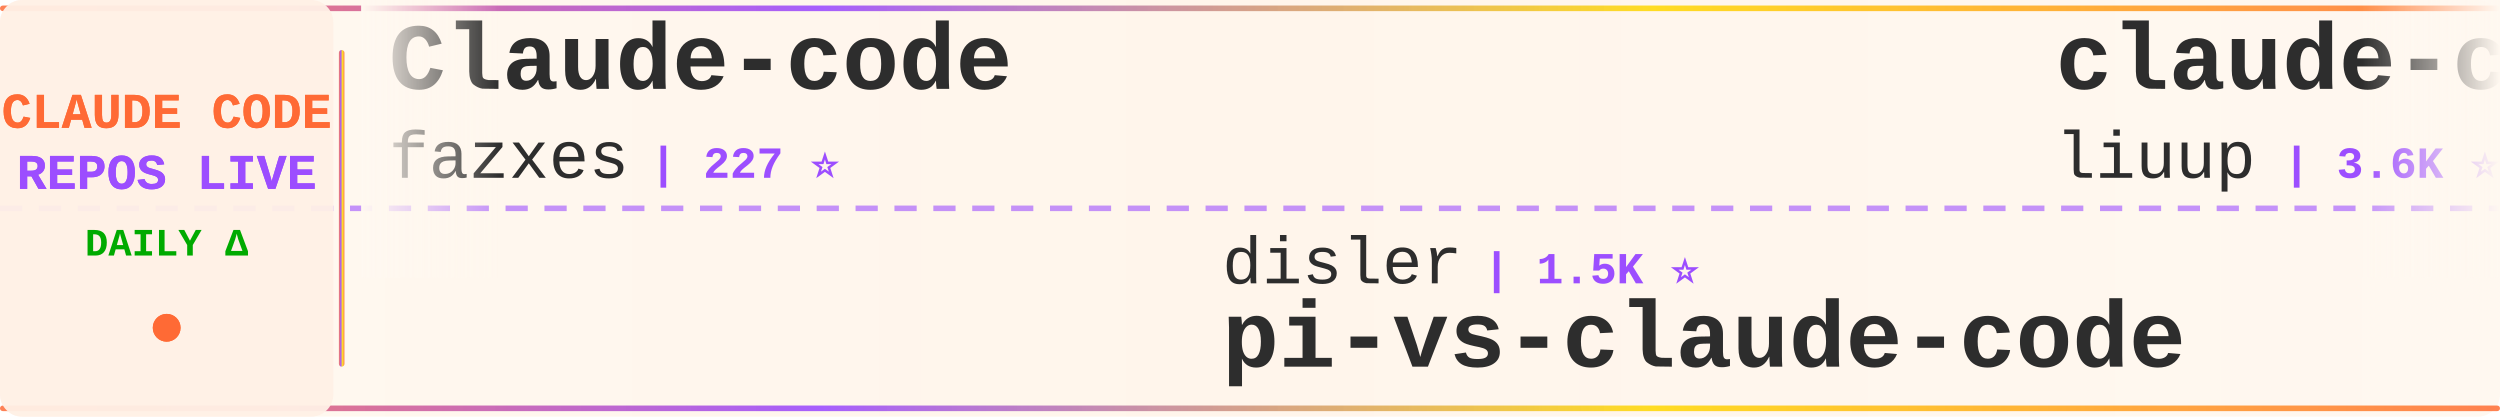
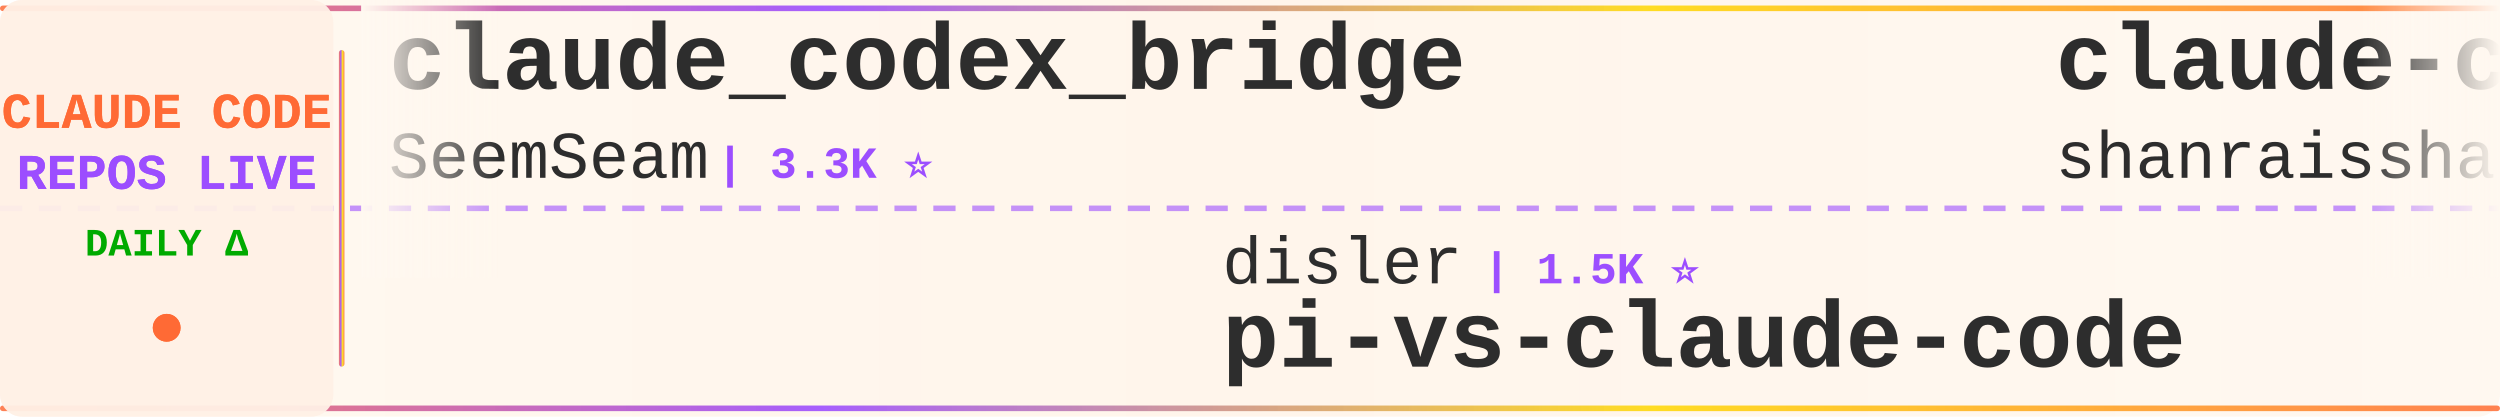
<svg xmlns="http://www.w3.org/2000/svg" width="900" height="150">
  <defs>
    <linearGradient id="tickerBg" x1="0%" y1="0%" x2="100%" y2="0%">
      <stop offset="0%" style="stop-color:#fff8f0;stop-opacity:0.98" />
      <stop offset="50%" style="stop-color:#fff5eb;stop-opacity:1" />
      <stop offset="100%" style="stop-color:#fff8f0;stop-opacity:0.98" />
    </linearGradient>
    <linearGradient id="borderGrad" x1="0%" y1="0%" x2="100%" y2="0%">
      <stop offset="0%" style="stop-color:#FF6B35;stop-opacity:0.85">
        <animate attributeName="stop-opacity" values="0.85;1;0.85" dur="2s" repeatCount="indefinite" />
      </stop>
      <stop offset="33%" style="stop-color:#9C4EFF;stop-opacity:0.9">
        <animate attributeName="stop-opacity" values="0.9;1;0.9" dur="2.2s" repeatCount="indefinite" />
      </stop>
      <stop offset="66%" style="stop-color:#FFD700;stop-opacity:0.85">
        <animate attributeName="stop-opacity" values="0.85;1;0.85" dur="1.8s" repeatCount="indefinite" />
      </stop>
      <stop offset="100%" style="stop-color:#FF6B35;stop-opacity:0.85">
        <animate attributeName="stop-opacity" values="0.85;1;0.85" dur="2s" repeatCount="indefinite" />
      </stop>
    </linearGradient>
    <filter id="textGlow">
      <feGaussianBlur stdDeviation="0.15" result="coloredBlur" />
      <feMerge>
        <feMergeNode in="coloredBlur" />
        <feMergeNode in="SourceGraphic" />
      </feMerge>
    </filter>
    <filter id="metricGlow">
      <feGaussianBlur stdDeviation="0.2" result="coloredBlur" />
      <feMerge>
        <feMergeNode in="coloredBlur" />
        <feMergeNode in="SourceGraphic" />
      </feMerge>
    </filter>
    <linearGradient id="leftFade" x1="0%" y1="0%" x2="100%" y2="0%">
      <stop offset="0%" style="stop-color:#fff8f0;stop-opacity:1" />
      <stop offset="100%" style="stop-color:#fff8f0;stop-opacity:0" />
    </linearGradient>
    <linearGradient id="rightFade" x1="0%" y1="0%" x2="100%" y2="0%">
      <stop offset="0%" style="stop-color:#fff8f0;stop-opacity:0" />
      <stop offset="100%" style="stop-color:#fff8f0;stop-opacity:1" />
    </linearGradient>
  </defs>
  <rect width="900" height="150" fill="url(#tickerBg)" rx="8" />
  <rect x="0" y="2" width="900" height="2" fill="url(#borderGrad)" rx="1" />
  <rect x="0" y="146" width="900" height="2" fill="url(#borderGrad)" rx="1" />
  <line x1="0" y1="75" x2="900" y2="75" stroke="#9C4EFF" stroke-width="2" stroke-dasharray="8 6" opacity="0.6" />
  <rect x="0" y="0" width="120" height="150" fill="#fff0e6" opacity="0.95" rx="8" />
  <text x="60" y="46" font-family="'Courier New', monospace" font-size="18" font-weight="bold" fill="#FF6B35" text-anchor="middle" filter="url(#textGlow)">
    CLAUDE CODE
  </text>
  <text x="60" y="68" font-family="'Courier New', monospace" font-size="18" font-weight="bold" fill="#9C4EFF" text-anchor="middle" filter="url(#textGlow)">
    REPOS LIVE
  </text>
  <text x="60" y="92" font-family="'Courier New', monospace" font-size="14" font-weight="bold" fill="#00aa00" text-anchor="middle">
    DAILY Δ
  </text>
  <circle cx="60" cy="118" r="5" fill="#FF6B35" filter="url(#metricGlow)">
    <animate attributeName="r" values="4;6;4" dur="1.5s" repeatCount="indefinite" />
    <animate attributeName="opacity" values="0.6;1;0.6" dur="1.5s" repeatCount="indefinite" />
  </circle>
  <rect x="122" y="18" width="2" height="114" fill="url(#borderGrad)" rx="1" />
  <clipPath id="tickerClip">
    <rect x="130" y="0" width="770" height="150" />
  </clipPath>
  <g clip-path="url(#tickerClip)">
    <g id="tickerItems">
      <animateTransform attributeName="transform" attributeType="XML" type="translate" from="0 0" to="-3000 0" dur="54s" repeatCount="indefinite" />
      <g transform="translate(0, 0)">
-         <text x="140" y="32" font-family="'Courier New', monospace" font-size="34" font-weight="bold" fill="#2d2d2d">Claude-code</text>
-         <text x="140" y="64" font-family="'Courier New', monospace" font-size="24" font-weight="normal" fill="#2d2d2d" opacity="1.0">fazxes</text>
-         <text x="234" y="64" font-family="'Courier New', monospace" font-size="16" font-weight="bold" fill="#9C4EFF"> | 227 ⭐</text>
+         <text x="140" y="32" font-family="'Courier New', monospace" font-size="34" font-weight="bold" fill="#2d2d2d">claude_codex_bridge</text>
+         <text x="140" y="64" font-family="'Courier New', monospace" font-size="24" font-weight="normal" fill="#2d2d2d" opacity="1.0">SeemSeam</text>
+         <text x="258" y="64" font-family="'Courier New', monospace" font-size="16" font-weight="bold" fill="#9C4EFF"> | 3.3K ⭐</text>
      </g>
      <g transform="translate(300, 0)">
        <text x="140" y="102" font-family="'Courier New', monospace" font-size="24" font-weight="normal" fill="#2d2d2d" opacity="1.0">disler</text>
        <text x="234" y="102" font-family="'Courier New', monospace" font-size="16" font-weight="bold" fill="#9C4EFF"> | 1.5K ⭐</text>
        <text x="140" y="132" font-family="'Courier New', monospace" font-size="34" font-weight="bold" fill="#2d2d2d">pi-vs-claude-code</text>
      </g>
      <g transform="translate(600, 0)">
-         <text x="140" y="32" font-family="'Courier New', monospace" font-size="34" font-weight="bold" fill="#2d2d2d">claude-code-analysis</text>
-         <text x="140" y="64" font-family="'Courier New', monospace" font-size="24" font-weight="normal" fill="#2d2d2d" opacity="1.0">liuup</text>
-         <text x="222" y="64" font-family="'Courier New', monospace" font-size="16" font-weight="bold" fill="#9C4EFF"> | 3.6K ⭐</text>
+         <text x="140" y="32" font-family="'Courier New', monospace" font-size="34" font-weight="bold" fill="#2d2d2d">claude-code-best-practic...</text>
+         <text x="140" y="64" font-family="'Courier New', monospace" font-size="24" font-weight="normal" fill="#2d2d2d" opacity="1.0">shanraisshan</text>
+         <text x="306" y="64" font-family="'Courier New', monospace" font-size="16" font-weight="bold" fill="#9C4EFF"> | 63.4K ⭐ +7</text>
      </g>
      <g transform="translate(900, 0)">
-         <text x="140" y="102" font-family="'Courier New', monospace" font-size="24" font-weight="normal" fill="#2d2d2d" opacity="1.0">ding113</text>
-         <text x="246" y="102" font-family="'Courier New', monospace" font-size="16" font-weight="bold" fill="#9C4EFF"> | 3.3K ⭐</text>
-         <text x="140" y="132" font-family="'Courier New', monospace" font-size="34" font-weight="bold" fill="#2d2d2d">claude-code-hub</text>
+         <text x="140" y="102" font-family="'Courier New', monospace" font-size="24" font-weight="normal" fill="#2d2d2d" opacity="1.0">Windy3f3f3f3f</text>
+         <text x="318" y="102" font-family="'Courier New', monospace" font-size="16" font-weight="bold" fill="#9C4EFF"> | 3.3K ⭐ +5</text>
+         <text x="140" y="132" font-family="'Courier New', monospace" font-size="34" font-weight="bold" fill="#2d2d2d">how-claude-code-works</text>
      </g>
      <g transform="translate(1200, 0)">
-         <text x="140" y="32" font-family="'Courier New', monospace" font-size="34" font-weight="bold" fill="#2d2d2d">claude-code-router</text>
-         <text x="140" y="64" font-family="'Courier New', monospace" font-size="24" font-weight="normal" fill="#2d2d2d" opacity="1.0">musistudio</text>
-         <text x="282" y="64" font-family="'Courier New', monospace" font-size="16" font-weight="bold" fill="#9C4EFF"> | 36.1K ⭐ +7</text>
+         <text x="140" y="32" font-family="'Courier New', monospace" font-size="34" font-weight="bold" fill="#2d2d2d">claude-code-reverse</text>
+         <text x="140" y="64" font-family="'Courier New', monospace" font-size="24" font-weight="normal" fill="#2d2d2d" opacity="1.0">Yuyz0112</text>
+         <text x="258" y="64" font-family="'Courier New', monospace" font-size="16" font-weight="bold" fill="#9C4EFF"> | 2.4K ⭐</text>
      </g>
      <g transform="translate(1500, 0)">
-         <text x="140" y="102" font-family="'Courier New', monospace" font-size="24" font-weight="normal" fill="#2d2d2d" opacity="1.0">ChinaSiro</text>
-         <text x="270" y="102" font-family="'Courier New', monospace" font-size="16" font-weight="bold" fill="#9C4EFF"> | 9.6K ⭐</text>
-         <text x="140" y="132" font-family="'Courier New', monospace" font-size="34" font-weight="bold" fill="#2d2d2d">claude-code-sourcemap</text>
+         <text x="140" y="102" font-family="'Courier New', monospace" font-size="24" font-weight="normal" fill="#2d2d2d" opacity="1.0">ykdojo</text>
+         <text x="234" y="102" font-family="'Courier New', monospace" font-size="16" font-weight="bold" fill="#9C4EFF"> | 9.4K ⭐ +2</text>
+         <text x="140" y="132" font-family="'Courier New', monospace" font-size="34" font-weight="bold" fill="#2d2d2d">claude-code-tips</text>
      </g>
      <g transform="translate(1800, 0)">
-         <text x="140" y="32" font-family="'Courier New', monospace" font-size="34" font-weight="bold" fill="#2d2d2d">claude-howto</text>
-         <text x="140" y="64" font-family="'Courier New', monospace" font-size="24" font-weight="normal" fill="#2d2d2d" opacity="1.0">luongnv89</text>
-         <text x="270" y="64" font-family="'Courier New', monospace" font-size="16" font-weight="bold" fill="#9C4EFF"> | 40.4K ⭐ +16</text>
+         <text x="140" y="32" font-family="'Courier New', monospace" font-size="34" font-weight="bold" fill="#2d2d2d">ClaudeCode</text>
+         <text x="140" y="64" font-family="'Courier New', monospace" font-size="24" font-weight="normal" fill="#2d2d2d" opacity="1.0">guanshan</text>
+         <text x="258" y="64" font-family="'Courier New', monospace" font-size="16" font-weight="bold" fill="#9C4EFF"> | 61 ⭐</text>
      </g>
      <g transform="translate(2100, 0)">
-         <text x="140" y="102" font-family="'Courier New', monospace" font-size="24" font-weight="normal" fill="#2d2d2d" opacity="1.0">Yuyz0112</text>
-         <text x="258" y="102" font-family="'Courier New', monospace" font-size="16" font-weight="bold" fill="#9C4EFF"> | 2.4K ⭐</text>
-         <text x="140" y="132" font-family="'Courier New', monospace" font-size="34" font-weight="bold" fill="#2d2d2d">claude-code-reverse</text>
+         <text x="140" y="102" font-family="'Courier New', monospace" font-size="24" font-weight="normal" fill="#2d2d2d" opacity="1.0">luyao618</text>
+         <text x="258" y="102" font-family="'Courier New', monospace" font-size="16" font-weight="bold" fill="#9C4EFF"> | 1.6K ⭐ +1</text>
+         <text x="140" y="132" font-family="'Courier New', monospace" font-size="34" font-weight="bold" fill="#2d2d2d">Claude-Code-Source-Study</text>
      </g>
      <g transform="translate(2400, 0)">
-         <text x="140" y="32" font-family="'Courier New', monospace" font-size="34" font-weight="bold" fill="#2d2d2d">claude-code-book</text>
-         <text x="140" y="64" font-family="'Courier New', monospace" font-size="24" font-weight="normal" fill="#2d2d2d" opacity="1.0">lintsinghua</text>
-         <text x="294" y="64" font-family="'Courier New', monospace" font-size="16" font-weight="bold" fill="#9C4EFF"> | 4.0K ⭐</text>
+         <text x="140" y="32" font-family="'Courier New', monospace" font-size="34" font-weight="bold" fill="#2d2d2d">claude-code-guide</text>
+         <text x="140" y="64" font-family="'Courier New', monospace" font-size="24" font-weight="normal" fill="#2d2d2d" opacity="1.0">zebbern</text>
+         <text x="246" y="64" font-family="'Courier New', monospace" font-size="16" font-weight="bold" fill="#9C4EFF"> | 4.4K ⭐ +1</text>
      </g>
      <g transform="translate(2700, 0)">
-         <text x="140" y="102" font-family="'Courier New', monospace" font-size="24" font-weight="normal" fill="#2d2d2d" opacity="1.0">shareAI-lab</text>
-         <text x="294" y="102" font-family="'Courier New', monospace" font-size="16" font-weight="bold" fill="#9C4EFF"> | 72.1K ⭐ +13</text>
-         <text x="140" y="132" font-family="'Courier New', monospace" font-size="34" font-weight="bold" fill="#2d2d2d">learn-claude-code</text>
+         <text x="140" y="102" font-family="'Courier New', monospace" font-size="24" font-weight="normal" fill="#2d2d2d" opacity="1.0">VoltAgent</text>
+         <text x="270" y="102" font-family="'Courier New', monospace" font-size="16" font-weight="bold" fill="#9C4EFF"> | 23.7K ⭐ +3</text>
+         <text x="140" y="132" font-family="'Courier New', monospace" font-size="34" font-weight="bold" fill="#2d2d2d">awesome-claude-code-suba...</text>
      </g>
      <g transform="translate(3000, 0)">
-         <text x="140" y="32" font-family="'Courier New', monospace" font-size="34" font-weight="bold" fill="#2d2d2d">Claude-code</text>
-         <text x="140" y="64" font-family="'Courier New', monospace" font-size="24" font-weight="normal" fill="#2d2d2d" opacity="1.0">fazxes</text>
-         <text x="234" y="64" font-family="'Courier New', monospace" font-size="16" font-weight="bold" fill="#9C4EFF"> | 227 ⭐</text>
+         <text x="140" y="32" font-family="'Courier New', monospace" font-size="34" font-weight="bold" fill="#2d2d2d">claude_codex_bridge</text>
+         <text x="140" y="64" font-family="'Courier New', monospace" font-size="24" font-weight="normal" fill="#2d2d2d" opacity="1.0">SeemSeam</text>
+         <text x="258" y="64" font-family="'Courier New', monospace" font-size="16" font-weight="bold" fill="#9C4EFF"> | 3.3K ⭐</text>
      </g>
      <g transform="translate(3300, 0)">
        <text x="140" y="102" font-family="'Courier New', monospace" font-size="24" font-weight="normal" fill="#2d2d2d" opacity="1.0">disler</text>
        <text x="234" y="102" font-family="'Courier New', monospace" font-size="16" font-weight="bold" fill="#9C4EFF"> | 1.5K ⭐</text>
        <text x="140" y="132" font-family="'Courier New', monospace" font-size="34" font-weight="bold" fill="#2d2d2d">pi-vs-claude-code</text>
      </g>
      <g transform="translate(3600, 0)">
-         <text x="140" y="32" font-family="'Courier New', monospace" font-size="34" font-weight="bold" fill="#2d2d2d">claude-code-analysis</text>
-         <text x="140" y="64" font-family="'Courier New', monospace" font-size="24" font-weight="normal" fill="#2d2d2d" opacity="1.0">liuup</text>
-         <text x="222" y="64" font-family="'Courier New', monospace" font-size="16" font-weight="bold" fill="#9C4EFF"> | 3.6K ⭐</text>
+         <text x="140" y="32" font-family="'Courier New', monospace" font-size="34" font-weight="bold" fill="#2d2d2d">claude-code-best-practic...</text>
+         <text x="140" y="64" font-family="'Courier New', monospace" font-size="24" font-weight="normal" fill="#2d2d2d" opacity="1.0">shanraisshan</text>
+         <text x="306" y="64" font-family="'Courier New', monospace" font-size="16" font-weight="bold" fill="#9C4EFF"> | 63.4K ⭐ +7</text>
      </g>
      <g transform="translate(3900, 0)">
-         <text x="140" y="102" font-family="'Courier New', monospace" font-size="24" font-weight="normal" fill="#2d2d2d" opacity="1.0">ding113</text>
-         <text x="246" y="102" font-family="'Courier New', monospace" font-size="16" font-weight="bold" fill="#9C4EFF"> | 3.3K ⭐</text>
-         <text x="140" y="132" font-family="'Courier New', monospace" font-size="34" font-weight="bold" fill="#2d2d2d">claude-code-hub</text>
+         <text x="140" y="102" font-family="'Courier New', monospace" font-size="24" font-weight="normal" fill="#2d2d2d" opacity="1.0">Windy3f3f3f3f</text>
+         <text x="318" y="102" font-family="'Courier New', monospace" font-size="16" font-weight="bold" fill="#9C4EFF"> | 3.3K ⭐ +5</text>
+         <text x="140" y="132" font-family="'Courier New', monospace" font-size="34" font-weight="bold" fill="#2d2d2d">how-claude-code-works</text>
      </g>
    </g>
  </g>
  <rect x="130" y="0" width="50" height="100" fill="url(#leftFade)" />
  <rect x="850" y="0" width="50" height="100" fill="url(#rightFade)" />
</svg>
